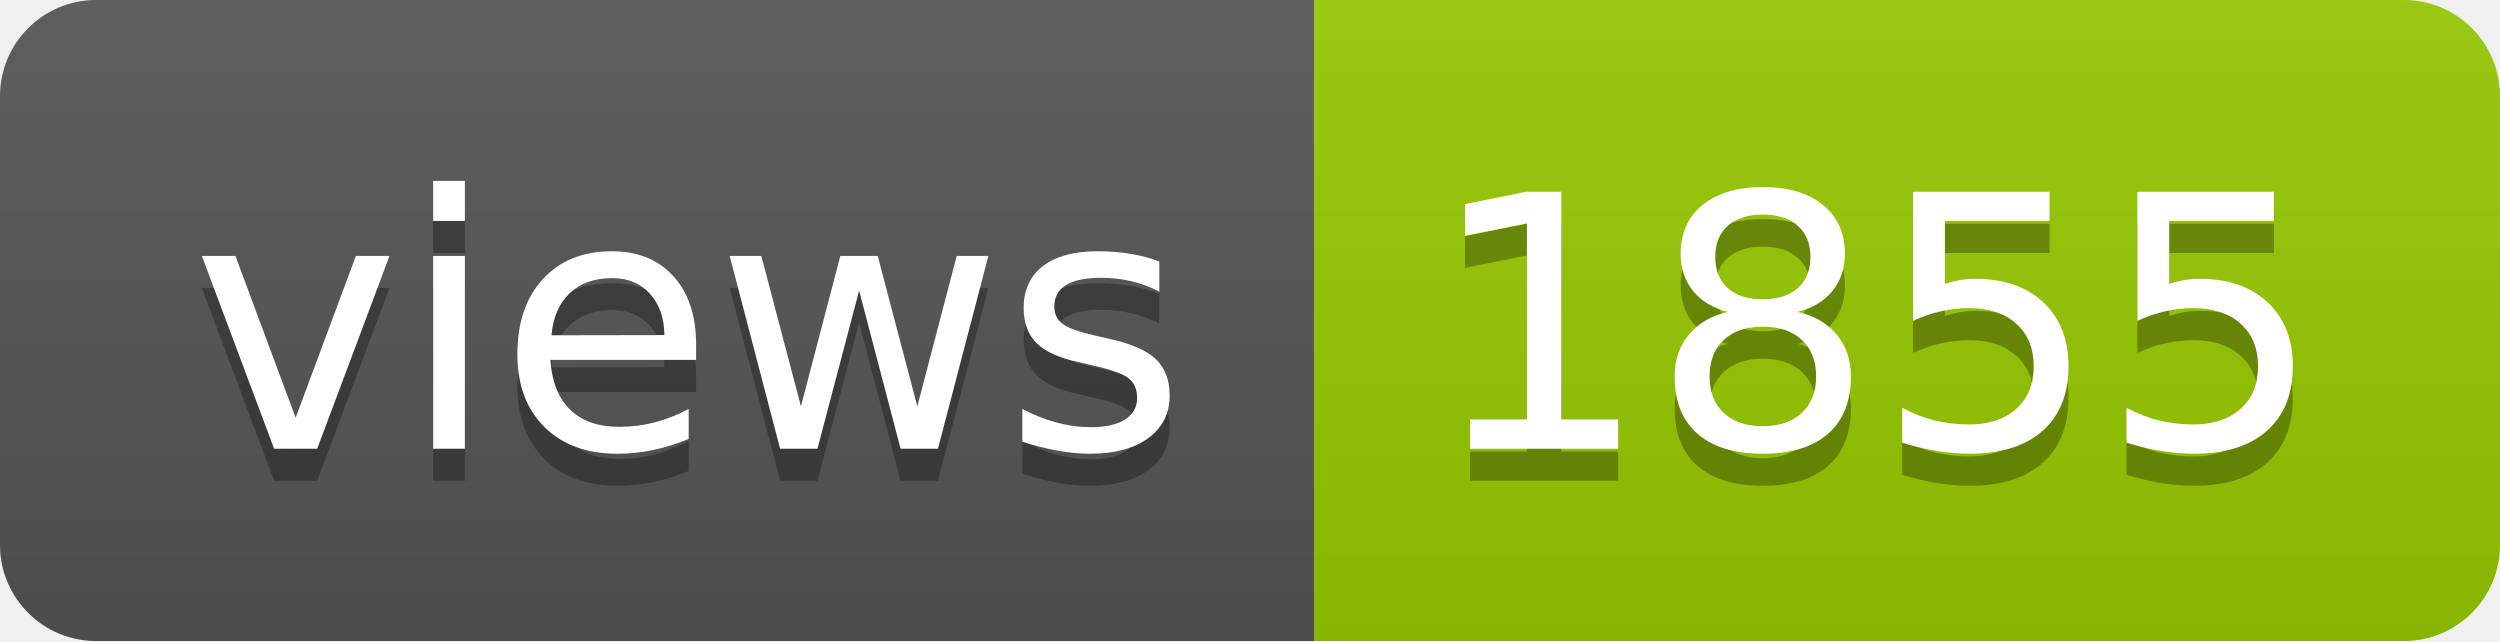
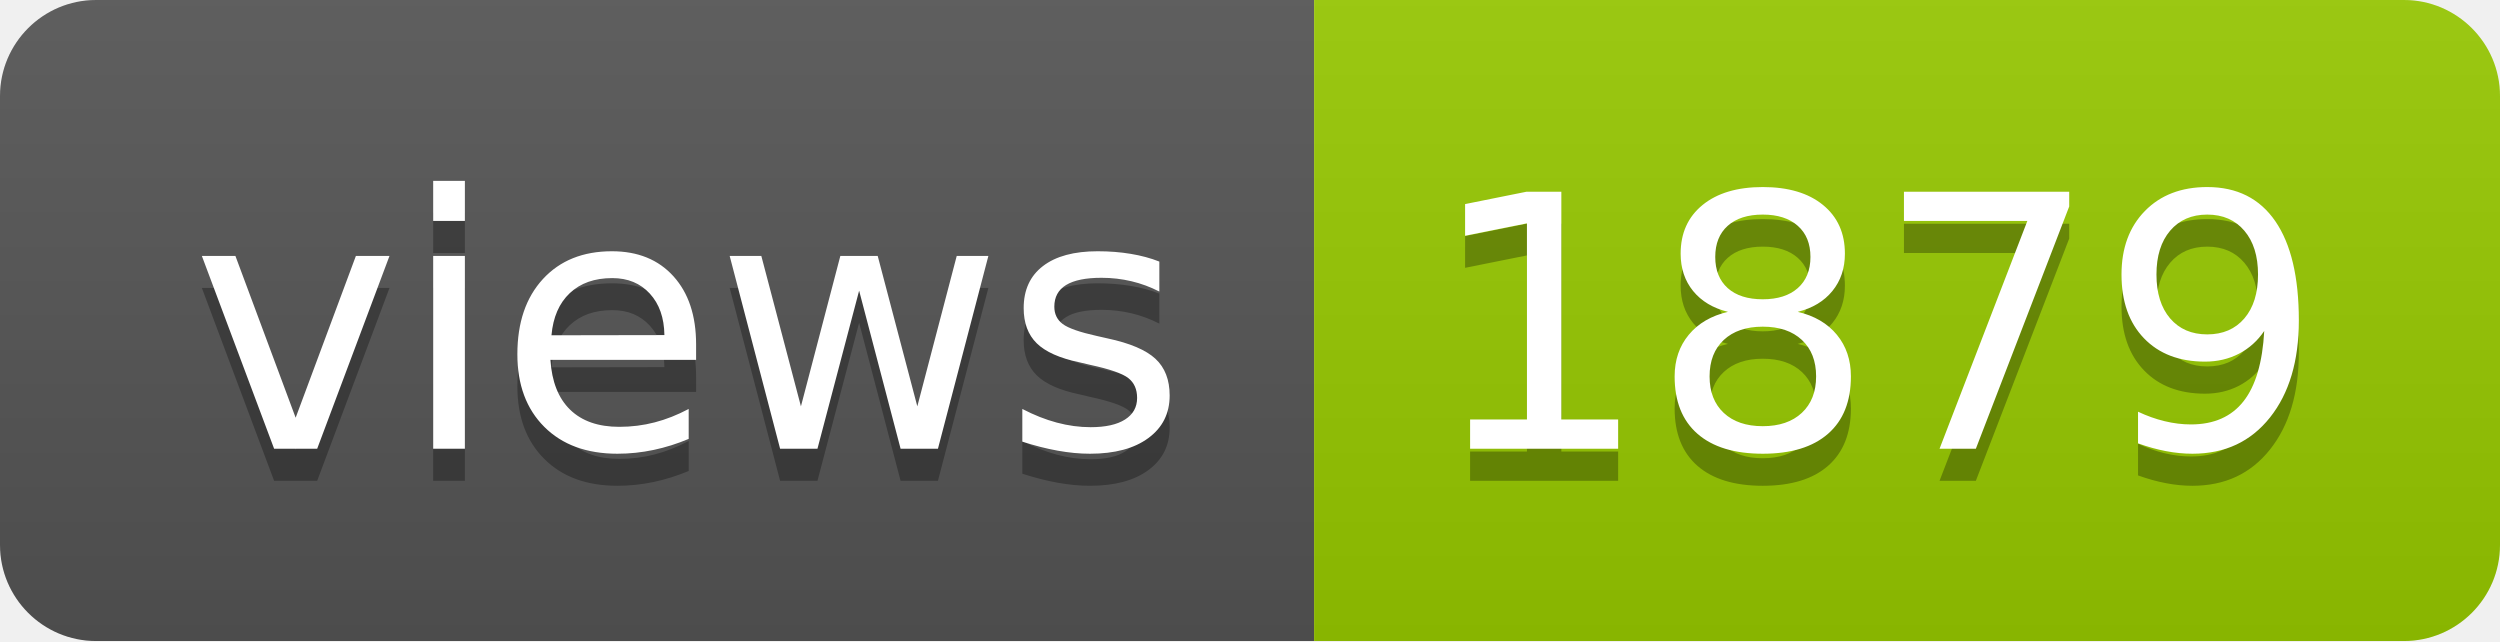
- <svg xmlns="http://www.w3.org/2000/svg" width="78" height="20" role="img" aria-label="views: 1855">
+ <svg xmlns="http://www.w3.org/2000/svg" width="78" height="20" role="img" aria-label="views: 1879">
  <linearGradient id="s" x2="0" y2="100%">
    <stop offset="0" stop-color="#bbb" stop-opacity=".1" />
    <stop offset="1" stop-opacity=".1" />
  </linearGradient>
  <clipPath id="r">
    <rect width="78" height="20" rx="3" fill="#fff" />
  </clipPath>
  <g clip-path="url(#r)">
    <rect width="41" height="20" fill="#555" />
    <rect x="41" width="37" height="20" fill="#97ca00" />
    <rect width="78" height="20" fill="url(#s)" />
  </g>
  <g fill="#fff" text-anchor="middle" font-family="Verdana,Geneva,DejaVu Sans,sans-serif" text-rendering="geometricPrecision" font-size="110">
    <text aria-hidden="true" x="215" y="150" fill="#010101" fill-opacity=".3" transform="scale(.1)" textLength="310">views</text>
    <text x="215" y="140" transform="scale(.1)" fill="#fff" textLength="310">views</text>
-     <text aria-hidden="true" x="585" y="150" fill="#010101" fill-opacity=".3" transform="scale(.1)" textLength="270">1855</text>
-     <text x="585" y="140" transform="scale(.1)" fill="#fff" textLength="270">1855</text>
+     <text aria-hidden="true" x="585" y="150" fill="#010101" fill-opacity=".3" transform="scale(.1)" textLength="270">1879</text>
+     <text x="585" y="140" transform="scale(.1)" fill="#fff" textLength="270">1879</text>
  </g>
</svg>
